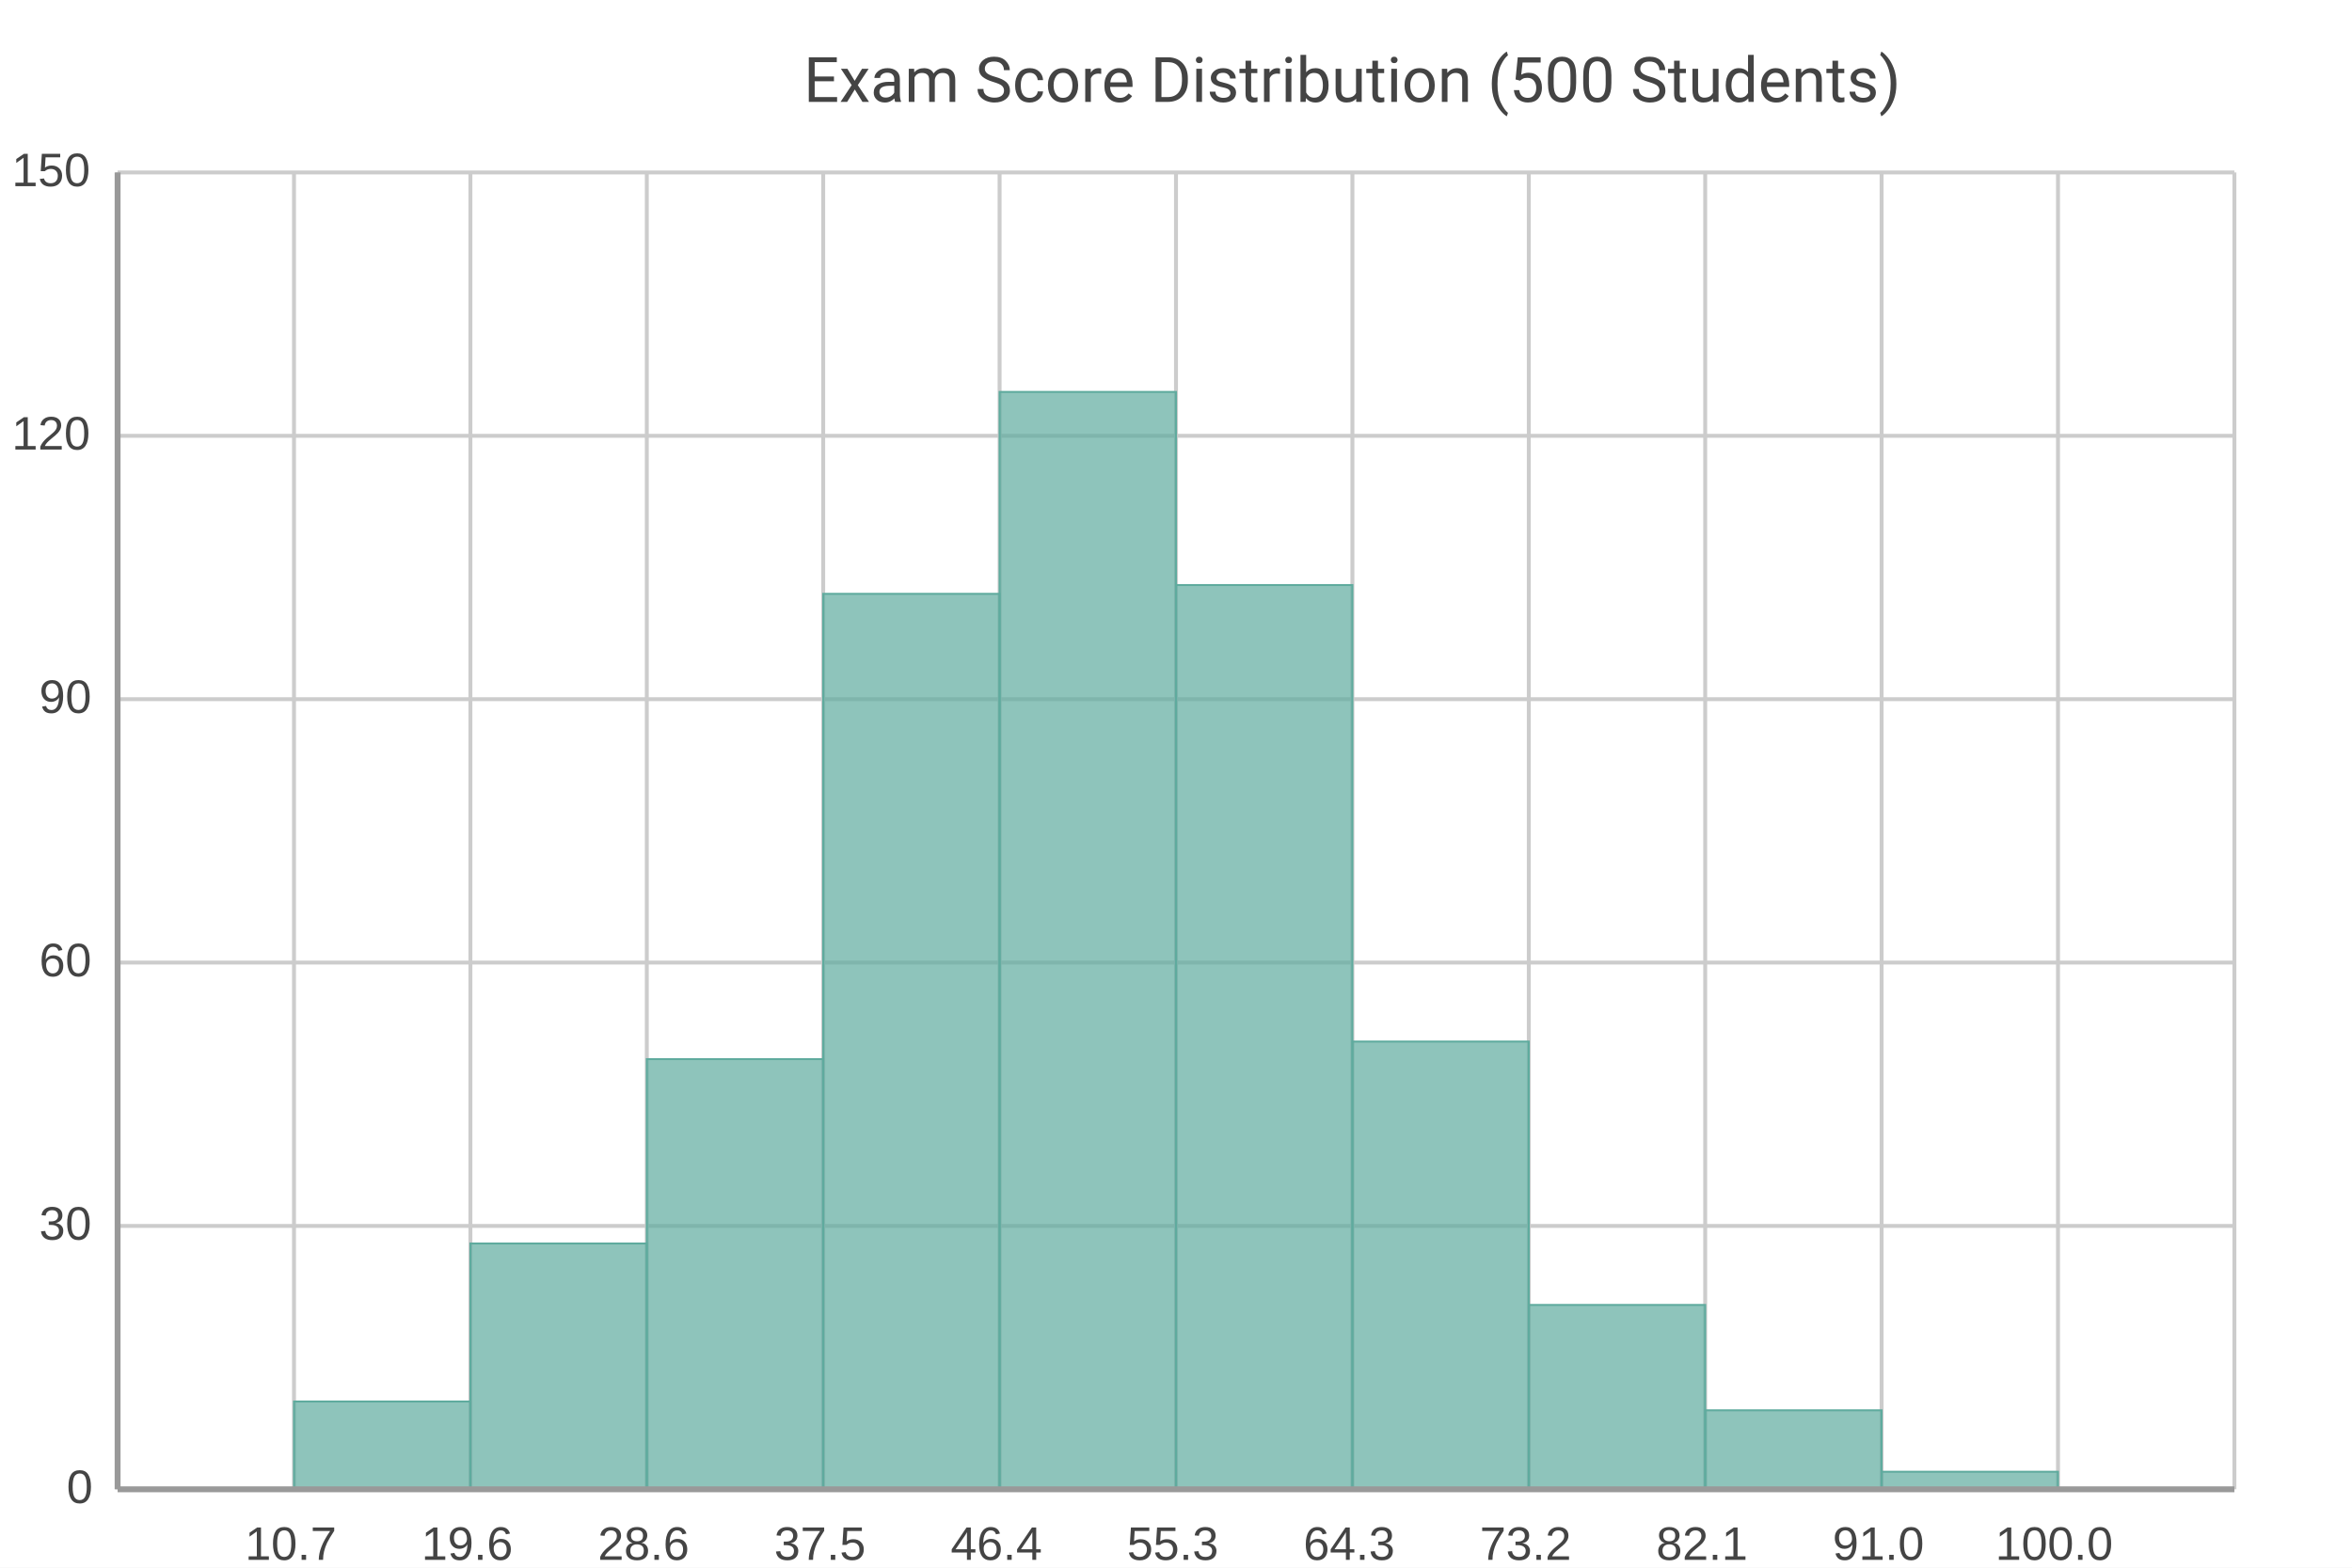
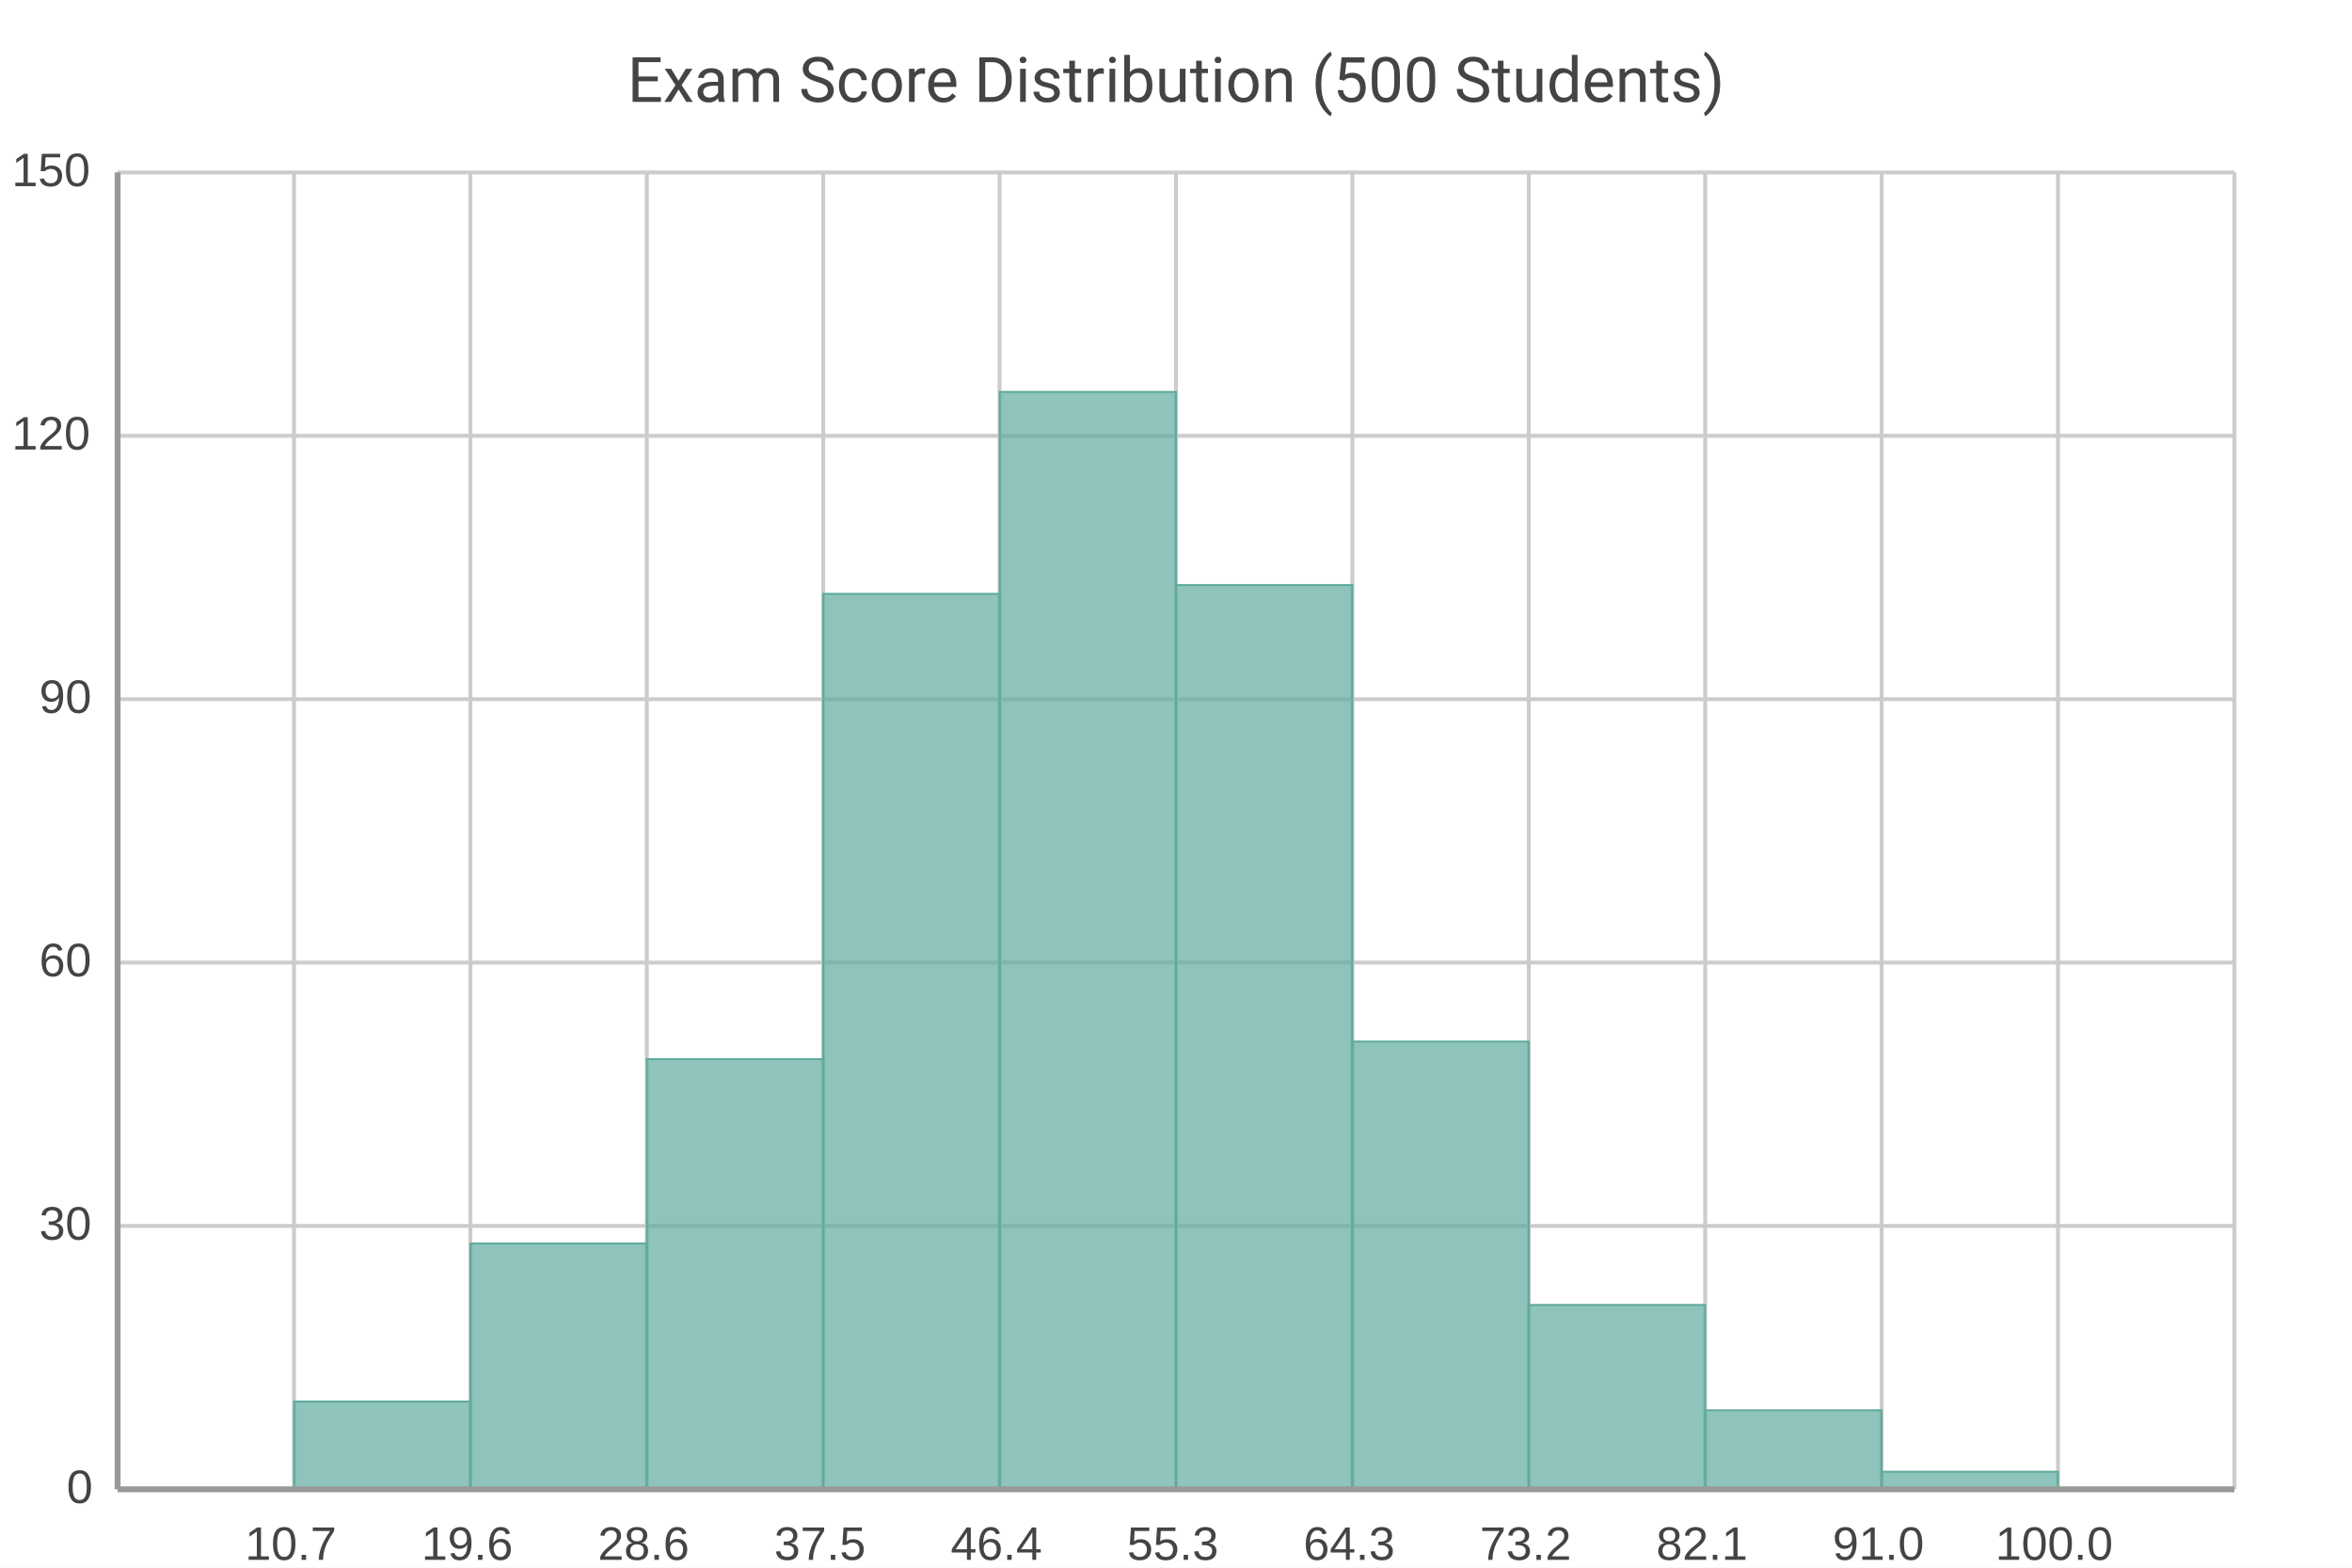
<svg xmlns="http://www.w3.org/2000/svg" width="600" height="400" viewBox="0 0 600 400">
  <path fill="#FFFFFF" d="M0 0 h600 v400 h-600 v-400Z" />
-   <text transform="translate(-95.0, 16.0)" fill="#444444" font-family="Roboto" font-weight="normal" font-size="16" x="300.0" y="10.0">Exam Score Distribution (500 Students)</text>
+   <text transform="translate(0, 16.0)" fill="#444444" font-family="Roboto" font-weight="normal" font-size="16" text-anchor="middle" x="300.0" y="10.0">Exam Score Distribution (500 Students)</text>
  <defs>
    <clipPath id="plot-clip">
      <rect x="0" y="0" width="540.0" height="336.0" />
    </clipPath>
  </defs>
  <g>
    <path stroke="#CCCCCC" stroke-dasharray="None" d="M0 0.0 h540.0 M0 67.2 h540.0 M0 134.4 h540.0 M0 201.6 h540.0 M0 268.8 h540.0 M0 336.0 h540.0" transform="translate(30.0, 44.0)" />
    <g font-size="12" font-family="Arial" fill="#444444" transform="translate(24.0, 44.0)">
      <text x="0" y="0.0" transform="translate(-21, 3.5)">150</text>
      <text x="0" y="67.2" transform="translate(-21, 3.5)">120</text>
      <text x="0" y="134.4" transform="translate(-14, 3.5)">90</text>
      <text x="0" y="201.6" transform="translate(-14, 3.5)">60</text>
      <text x="0" y="268.8" transform="translate(-14, 3.5)">30</text>
      <text x="0" y="336.0" transform="translate(-7, 3.5)">0</text>
    </g>
  </g>
  <g>
    <path stroke="#CCCCCC" stroke-dasharray="None" d="M0.0 0 v336.0 M45.0 0 v336.0 M90.0 0 v336.0 M135.0 0 v336.0 M180.0 0 v336.0 M225.0 0 v336.0 M270.0 0 v336.0 M315.0 0 v336.0 M360.0 0 v336.0 M405.0 0 v336.0 M450.0 0 v336.0 M495.0 0 v336.0 M540.0 0 v336.0" transform="translate(30.0, 44.0)" />
    <g font-size="12" font-family="Arial" fill="#444444" transform="translate(30.0, 62.0)">
      <text x="0.0" y="336.0" transform="translate(-2.0, 0)"> </text>
      <text x="45.0" y="336.0" transform="translate(-12.5, 0)">10.7</text>
      <text x="90.0" y="336.0" transform="translate(-12.5, 0)">19.6</text>
      <text x="135.0" y="336.0" transform="translate(-12.5, 0)">28.6</text>
      <text x="180.0" y="336.0" transform="translate(-12.5, 0)">37.5</text>
      <text x="225.0" y="336.0" transform="translate(-12.5, 0)">46.4</text>
      <text x="270.0" y="336.0" transform="translate(-12.5, 0)">55.3</text>
      <text x="315.0" y="336.0" transform="translate(-12.5, 0)">64.3</text>
      <text x="360.0" y="336.0" transform="translate(-12.5, 0)">73.2</text>
      <text x="405.0" y="336.0" transform="translate(-12.5, 0)">82.1</text>
      <text x="450.0" y="336.0" transform="translate(-12.5, 0)">91.0</text>
      <text x="495.0" y="336.0" transform="translate(-16.0, 0)">100.0</text>
      <text x="540.0" y="336.0" transform="translate(-2.0, 0)"> </text>
    </g>
  </g>
  <g>
    <rect x="75.0" y="357.6" width="45.0" height="22.4" fill="#5fab9e" fill-opacity="0.7" stroke="#5fab9e" stroke-width="0.5" />
    <rect x="120.0" y="317.28" width="45.0" height="62.72" fill="#5fab9e" fill-opacity="0.7" stroke="#5fab9e" stroke-width="0.5" />
    <rect x="165.0" y="270.24" width="45.0" height="109.76" fill="#5fab9e" fill-opacity="0.7" stroke="#5fab9e" stroke-width="0.5" />
    <rect x="210.0" y="151.52" width="45.0" height="228.48" fill="#5fab9e" fill-opacity="0.7" stroke="#5fab9e" stroke-width="0.5" />
    <rect x="255.0" y="100.0" width="45.0" height="280.0" fill="#5fab9e" fill-opacity="0.7" stroke="#5fab9e" stroke-width="0.5" />
    <rect x="300.0" y="149.28" width="45.0" height="230.72" fill="#5fab9e" fill-opacity="0.7" stroke="#5fab9e" stroke-width="0.5" />
    <rect x="345.0" y="265.76" width="45.0" height="114.24" fill="#5fab9e" fill-opacity="0.7" stroke="#5fab9e" stroke-width="0.5" />
    <rect x="390.0" y="332.96" width="45.0" height="47.04" fill="#5fab9e" fill-opacity="0.7" stroke="#5fab9e" stroke-width="0.5" />
    <rect x="435.0" y="359.84" width="45.0" height="20.16" fill="#5fab9e" fill-opacity="0.7" stroke="#5fab9e" stroke-width="0.5" />
    <rect x="480.0" y="375.52" width="45.0" height="4.48" fill="#5fab9e" fill-opacity="0.7" stroke="#5fab9e" stroke-width="0.5" />
  </g>
  <path d="M30.0 44.0 v336.0 M30.0 380.0 h540.0" stroke="#999" stroke-width="1.5" fill="none" />
</svg>
